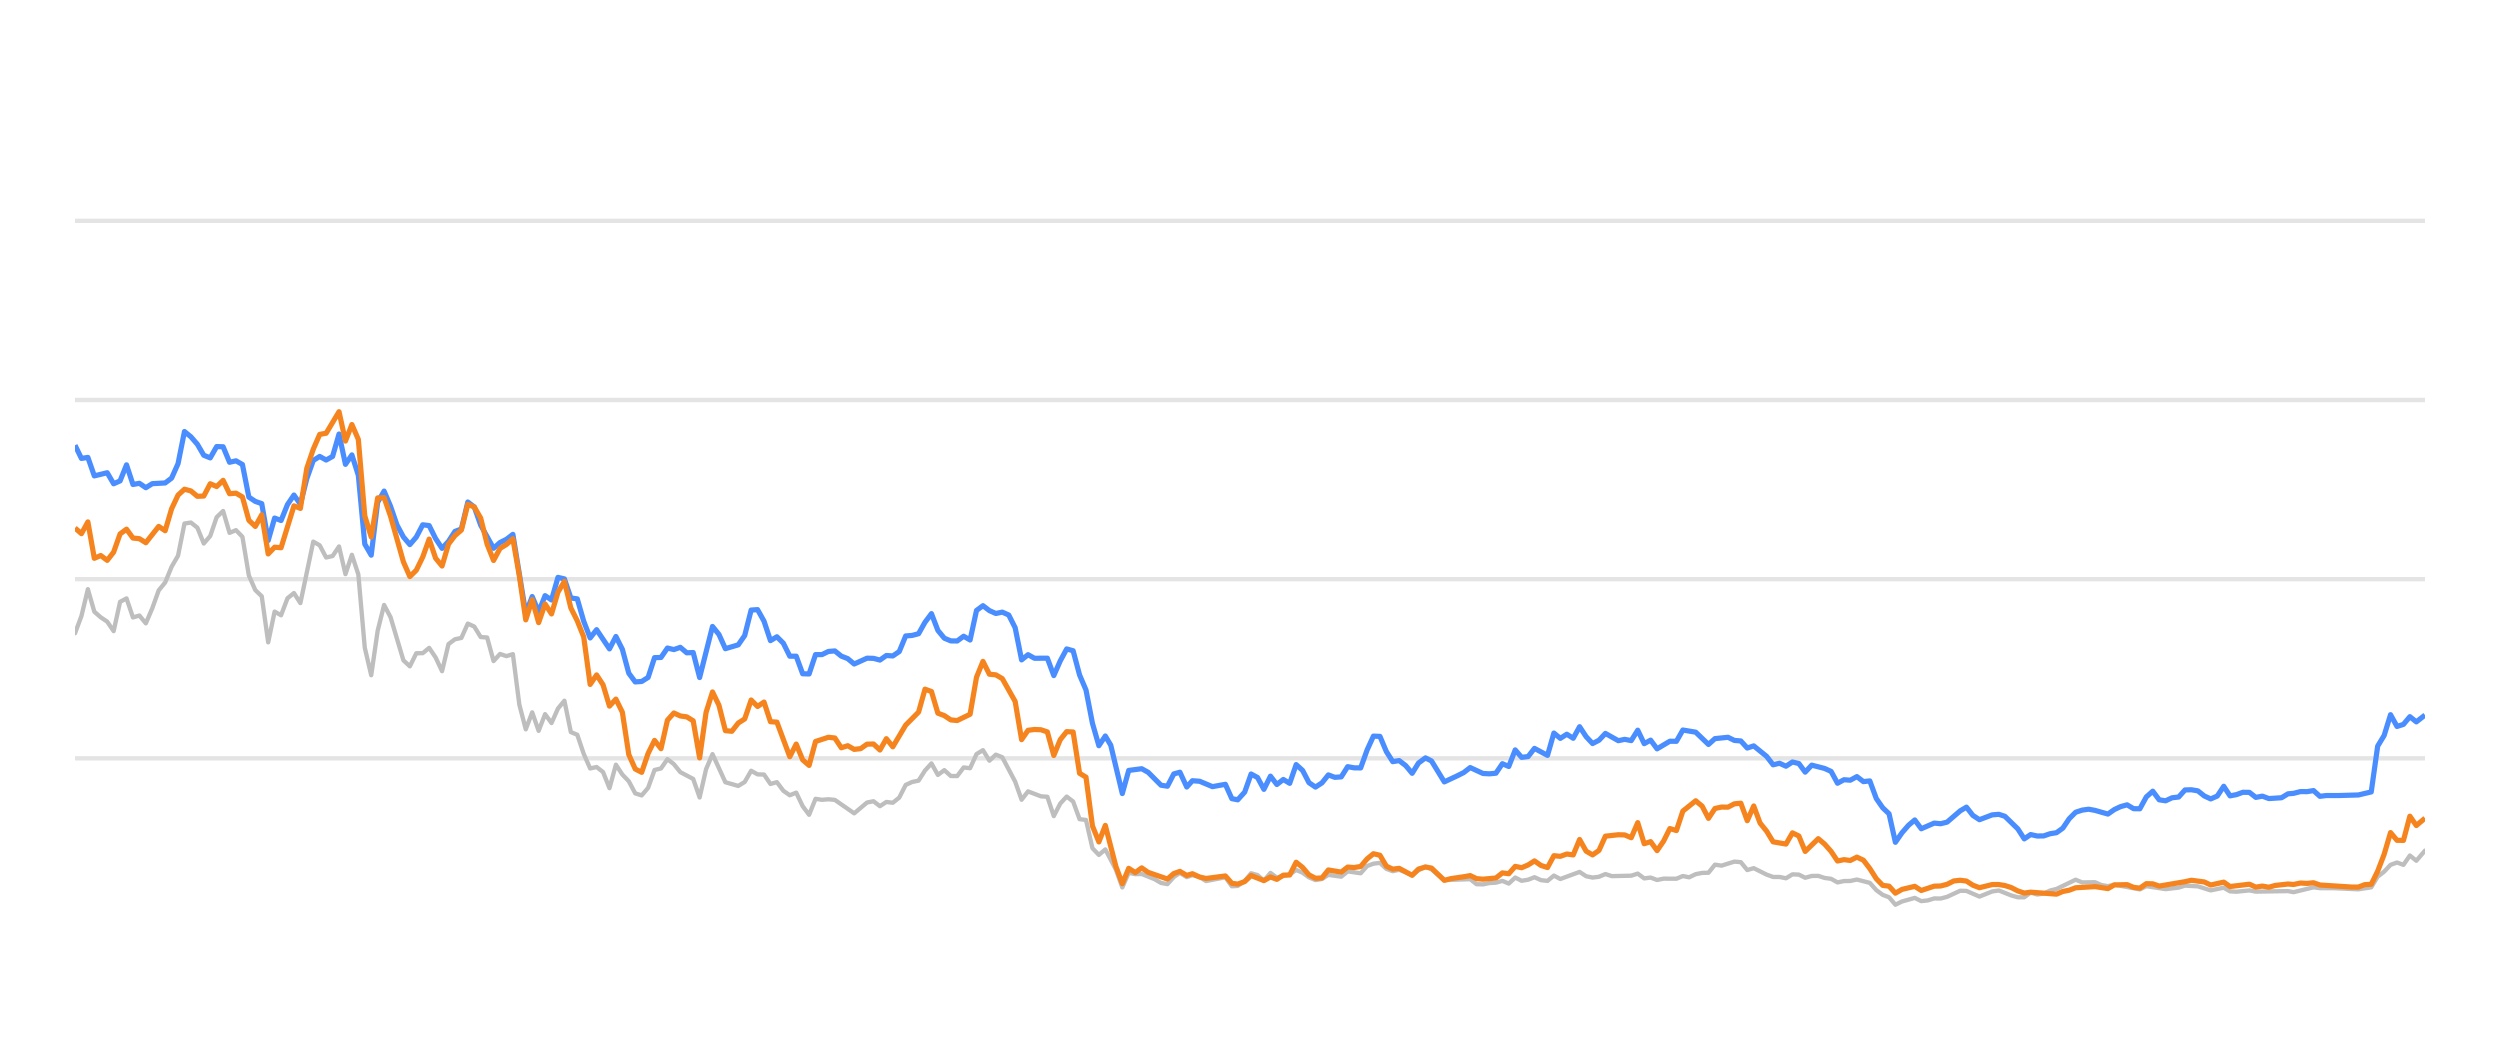
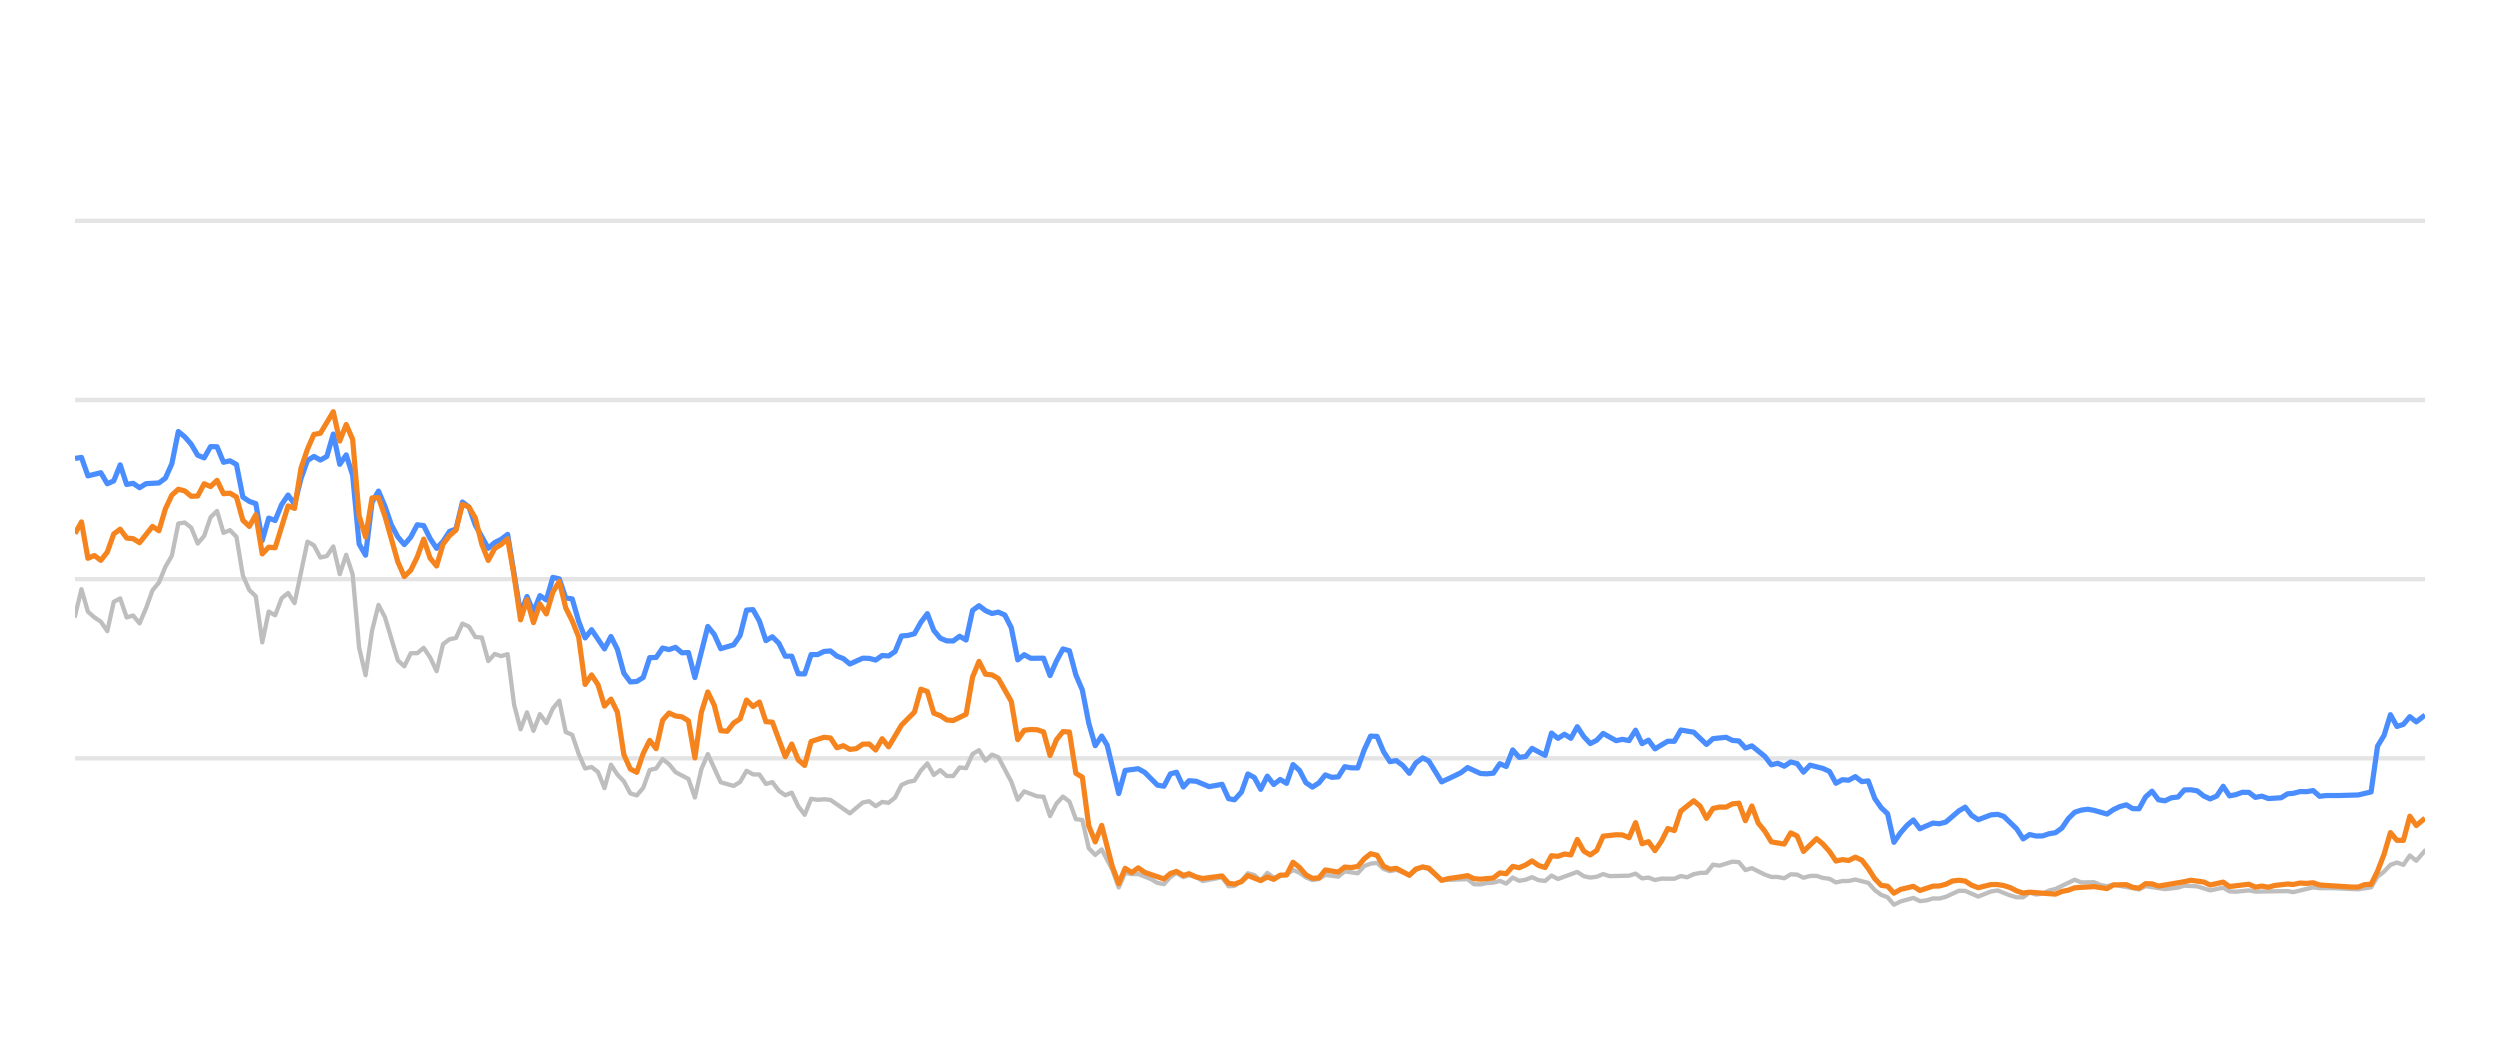
<svg xmlns="http://www.w3.org/2000/svg" width="288pt" height="120pt" viewBox="0 0 288 120" version="1.1">
  <defs>
    <style type="text/css">*{stroke-linejoin: round; stroke-linecap: butt}</style>
  </defs>
  <g id="figure_1">
    <g id="patch_1">
      <path d="M 0 120  L 288 120  L 288 0  L 0 0  L 0 120  z " style="fill: none; opacity: 0" />
    </g>
    <g id="axes_1">
      <g id="patch_2">
        <path d="M 8.64 108  L 279.36 108  L 279.36 4.8  L 8.64 4.8  L 8.64 108  z " style="fill: none" />
      </g>
      <g id="matplotlib.axis_1" />
      <g id="matplotlib.axis_2" />
      <g id="line2d_1">
-         <path d="M 8.64 87.36  L 279.36 87.36  " clip-path="url(#p20a782f591)" style="fill: none; stroke: #b2b2b2; stroke-opacity: 0.35; stroke-width: 0.5; stroke-linecap: square" />
+         <path d="M 8.64 87.36  L 279.36 87.36  " clip-path="url(#p1dbd1fda51)" style="fill: none; stroke: #b2b2b2; stroke-opacity: 0.35; stroke-width: 0.5; stroke-linecap: square" />
      </g>
      <g id="line2d_2">
-         <path d="M 8.64 66.72  L 279.36 66.72  " clip-path="url(#p20a782f591)" style="fill: none; stroke: #b2b2b2; stroke-opacity: 0.35; stroke-width: 0.5; stroke-linecap: square" />
+         <path d="M 8.64 66.72  L 279.36 66.72  " clip-path="url(#p1dbd1fda51)" style="fill: none; stroke: #b2b2b2; stroke-opacity: 0.35; stroke-width: 0.5; stroke-linecap: square" />
      </g>
      <g id="line2d_3">
-         <path d="M 8.64 46.08  L 279.36 46.08  " clip-path="url(#p20a782f591)" style="fill: none; stroke: #b2b2b2; stroke-opacity: 0.35; stroke-width: 0.5; stroke-linecap: square" />
+         <path d="M 8.64 46.08  L 279.36 46.08  " clip-path="url(#p1dbd1fda51)" style="fill: none; stroke: #b2b2b2; stroke-opacity: 0.35; stroke-width: 0.5; stroke-linecap: square" />
      </g>
      <g id="line2d_4">
-         <path d="M 8.64 25.44  L 279.36 25.44  " clip-path="url(#p20a782f591)" style="fill: none; stroke: #b2b2b2; stroke-opacity: 0.35; stroke-width: 0.5; stroke-linecap: square" />
+         <path d="M 8.64 25.44  L 279.36 25.44  " clip-path="url(#p1dbd1fda51)" style="fill: none; stroke: #b2b2b2; stroke-opacity: 0.35; stroke-width: 0.5; stroke-linecap: square" />
      </g>
      <g id="line2d_5">
-         <path d="M 8.64 72.953  L 9.382 70.962  L 10.124 67.876  L 10.865 70.466  L 11.607 71.116  L 12.349 71.612  L 13.091 72.706  L 13.833 69.331  L 14.575 68.939  L 15.316 71.127  L 16.058 70.91  L 16.8 71.808  L 17.542 70.074  L 18.284 68.01  L 19.026 67.102  L 19.767 65.296  L 20.509 64.016  L 21.251 60.311  L 21.993 60.198  L 22.735 60.786  L 23.476 62.613  L 24.218 61.746  L 24.96 59.579  L 25.702 58.866  L 26.444 61.385  L 27.186 61.075  L 27.927 61.839  L 28.669 66.297  L 29.411 67.979  L 30.153 68.691  L 30.895 73.996  L 31.637 70.456  L 32.378 70.879  L 33.12 68.918  L 33.862 68.32  L 34.604 69.475  L 36.088 62.396  L 36.829 62.819  L 37.571 64.223  L 38.313 64.057  L 39.055 62.953  L 39.797 66.142  L 40.538 63.913  L 41.28 66.173  L 42.022 74.615  L 42.764 77.783  L 43.506 72.664  L 44.248 69.692  L 44.989 71.096  L 46.473 76.07  L 47.215 76.761  L 47.957 75.255  L 48.699 75.244  L 49.44 74.635  L 50.182 75.74  L 50.924 77.319  L 51.666 74.202  L 52.408 73.645  L 53.149 73.49  L 53.891 71.839  L 54.633 72.179  L 55.375 73.387  L 56.117 73.438  L 56.859 76.152  L 57.6 75.337  L 58.342 75.585  L 59.084 75.358  L 59.826 81.168  L 60.568 84.016  L 61.31 82.066  L 62.051 84.192  L 62.793 82.272  L 63.535 83.294  L 64.277 81.622  L 65.019 80.724  L 65.76 84.336  L 66.502 84.646  L 67.244 86.844  L 67.986 88.526  L 68.728 88.361  L 69.47 88.939  L 70.211 90.797  L 70.953 88.093  L 71.695 89.228  L 72.437 90.002  L 73.179 91.395  L 73.921 91.632  L 74.662 90.755  L 75.404 88.702  L 76.146 88.526  L 76.888 87.453  L 77.63 88.031  L 78.371 88.949  L 79.855 89.734  L 80.597 91.87  L 81.339 88.609  L 82.081 86.875  L 83.564 90.115  L 85.048 90.539  L 85.79 90.084  L 86.532 88.794  L 87.273 89.207  L 88.015 89.228  L 88.757 90.312  L 89.499 90.105  L 90.241 91.096  L 90.983 91.612  L 91.724 91.313  L 92.466 92.871  L 93.208 93.862  L 93.95 92.025  L 94.692 92.138  L 95.433 92.076  L 96.175 92.148  L 98.401 93.696  L 99.884 92.448  L 100.626 92.303  L 101.368 92.871  L 102.11 92.386  L 102.852 92.479  L 103.594 91.88  L 104.335 90.425  L 105.077 90.084  L 105.819 89.93  L 106.561 88.764  L 107.303 87.948  L 108.044 89.269  L 108.786 88.722  L 109.528 89.393  L 110.27 89.403  L 111.012 88.413  L 111.754 88.495  L 112.495 86.865  L 113.237 86.421  L 113.979 87.628  L 114.721 86.937  L 115.463 87.236  L 116.946 90.043  L 117.688 92.128  L 118.43 91.168  L 119.914 91.736  L 120.655 91.787  L 121.397 94.016  L 122.139 92.572  L 122.881 91.767  L 123.623 92.334  L 124.365 94.367  L 125.106 94.46  L 125.848 97.711  L 126.59 98.485  L 127.332 97.855  L 128.548 100.167  L 129.289 102.231  L 130.028 100.549  L 130.787 100.704  L 131.522 100.683  L 133.009 101.282  L 133.748 101.715  L 134.489 101.849  L 135.222 101.034  L 135.925 100.549  L 136.714 101.044  L 137.363 100.817  L 138.197 101.034  L 138.938 101.498  L 141.163 101.065  L 141.907 102.097  L 142.586 102.056  L 143.388 101.498  L 144.126 100.601  L 144.867 100.807  L 145.6 101.457  L 146.359 100.559  L 147.093 101.106  L 148.574 100.745  L 149.317 100.219  L 150.059 100.539  L 150.795 101.075  L 151.544 101.385  L 152.288 101.261  L 153.025 100.786  L 154.511 100.993  L 155.252 100.384  L 156.749 100.601  L 157.493 99.765  L 158.221 99.496  L 158.969 99.403  L 159.711 100.095  L 160.446 100.363  L 161.183 100.198  L 162.679 100.797  L 163.414 100.26  L 164.212 99.837  L 164.907 100.136  L 166.385 101.385  L 169.366 101.282  L 170.098 101.86  L 170.841 101.88  L 171.576 101.725  L 172.329 101.684  L 173.073 101.478  L 173.81 101.787  L 174.553 101.096  L 175.292 101.467  L 176.041 101.344  L 176.771 101.055  L 177.526 101.395  L 178.272 101.478  L 179.009 100.869  L 179.75 101.261  L 181.969 100.446  L 182.721 100.941  L 183.465 101.096  L 184.203 101.003  L 184.943 100.693  L 185.687 100.931  L 187.918 100.879  L 188.667 100.642  L 189.411 101.189  L 190.151 101.096  L 190.894 101.375  L 191.644 101.22  L 193.123 101.23  L 193.865 100.92  L 194.59 101.065  L 195.345 100.704  L 196.087 100.559  L 196.817 100.539  L 197.561 99.61  L 198.318 99.723  L 199.797 99.259  L 200.543 99.321  L 201.284 100.229  L 202.029 100.012  L 203.514 100.755  L 204.263 101.024  L 205 101.024  L 205.744 101.178  L 206.49 100.724  L 207.227 100.755  L 207.958 101.117  L 208.712 100.91  L 209.463 100.9  L 210.194 101.137  L 210.943 101.24  L 211.683 101.653  L 212.425 101.498  L 213.156 101.488  L 213.913 101.323  L 215.401 101.705  L 216.151 102.541  L 216.89 103.088  L 217.62 103.366  L 218.35 104.223  L 219.108 103.851  L 220.581 103.439  L 221.33 103.81  L 222.076 103.728  L 222.821 103.5  L 223.558 103.511  L 224.305 103.315  L 225.817 102.613  L 226.535 102.634  L 228.033 103.284  L 229.502 102.696  L 230.266 102.582  L 231.708 103.16  L 232.45 103.366  L 233.195 103.366  L 233.928 102.819  L 234.684 103.046  L 235.431 102.943  L 236.159 102.592  L 236.911 102.407  L 239.112 101.344  L 239.865 101.653  L 241.345 101.633  L 242.066 101.952  L 242.831 102.087  L 243.571 101.911  L 246.512 102.458  L 247.254 102.087  L 249.478 102.427  L 250.983 102.252  L 251.711 102.025  L 253.194 102.107  L 254.675 102.572  L 256.175 102.262  L 256.899 102.685  L 257.643 102.726  L 259.132 102.572  L 259.874 102.716  L 263.577 102.654  L 264.214 102.778  L 266.516 102.221  L 267.254 102.314  L 268.749 102.314  L 271.683 102.448  L 273.166 102.221  L 273.907 100.993  L 274.652 100.415  L 275.39 99.63  L 276.136 99.362  L 276.877 99.63  L 277.617 98.557  L 278.362 99.156  L 279.36 97.99  L 279.36 97.99  " clip-path="url(#p20a782f591)" style="fill: none; stroke: #bebebe; stroke-width: 0.5; stroke-linecap: round" />
+         <path d="M 8.64 70.962  L 9.384 67.876  L 10.128 70.466  L 10.872 71.116  L 11.615 71.612  L 12.359 72.706  L 13.103 69.331  L 13.847 68.939  L 14.591 71.127  L 15.335 70.91  L 16.079 71.808  L 16.822 70.074  L 17.566 68.01  L 18.31 67.102  L 19.054 65.296  L 19.798 64.016  L 20.542 60.311  L 21.286 60.198  L 22.03 60.786  L 22.773 62.613  L 23.517 61.746  L 24.261 59.579  L 25.005 58.866  L 25.749 61.385  L 26.493 61.075  L 27.237 61.839  L 27.98 66.297  L 28.724 67.979  L 29.468 68.691  L 30.212 73.996  L 30.956 70.456  L 31.7 70.879  L 32.444 68.918  L 33.187 68.32  L 33.931 69.475  L 35.419 62.396  L 36.163 62.819  L 36.907 64.223  L 37.651 64.057  L 38.395 62.953  L 39.138 66.142  L 39.882 63.913  L 40.626 66.173  L 41.37 74.615  L 42.114 77.783  L 42.858 72.664  L 43.602 69.692  L 44.345 71.096  L 45.833 76.07  L 46.577 76.761  L 47.321 75.255  L 48.065 75.244  L 48.809 74.635  L 49.552 75.74  L 50.296 77.319  L 51.04 74.202  L 51.784 73.645  L 52.528 73.49  L 53.272 71.839  L 54.016 72.179  L 54.759 73.387  L 55.503 73.438  L 56.247 76.152  L 56.991 75.337  L 57.735 75.585  L 58.479 75.358  L 59.223 81.168  L 59.967 84.016  L 60.71 82.066  L 61.454 84.192  L 62.198 82.272  L 62.942 83.294  L 63.686 81.622  L 64.43 80.724  L 65.174 84.336  L 65.917 84.646  L 66.661 86.844  L 67.405 88.526  L 68.149 88.361  L 68.893 88.939  L 69.637 90.797  L 70.381 88.093  L 71.124 89.228  L 71.868 90.002  L 72.612 91.395  L 73.356 91.632  L 74.1 90.755  L 74.844 88.702  L 75.588 88.526  L 76.332 87.453  L 77.075 88.031  L 77.819 88.949  L 79.307 89.734  L 80.051 91.87  L 80.795 88.609  L 81.539 86.875  L 83.026 90.115  L 84.514 90.539  L 85.258 90.084  L 86.002 88.794  L 86.746 89.207  L 87.489 89.228  L 88.233 90.312  L 88.977 90.105  L 89.721 91.096  L 90.465 91.612  L 91.209 91.313  L 91.953 92.871  L 92.696 93.862  L 93.44 92.025  L 94.184 92.138  L 94.928 92.076  L 95.672 92.148  L 97.904 93.696  L 99.391 92.448  L 100.135 92.303  L 100.879 92.871  L 101.623 92.386  L 102.367 92.479  L 103.111 91.88  L 103.854 90.425  L 104.598 90.084  L 105.342 89.93  L 106.086 88.764  L 106.83 87.948  L 107.574 89.269  L 108.318 88.722  L 109.061 89.393  L 109.805 89.403  L 110.549 88.413  L 111.293 88.495  L 112.037 86.865  L 112.781 86.421  L 113.525 87.628  L 114.269 86.937  L 115.012 87.236  L 116.5 90.043  L 117.244 92.128  L 117.988 91.168  L 119.476 91.736  L 120.219 91.787  L 120.963 94.016  L 121.707 92.572  L 122.451 91.767  L 123.195 92.334  L 123.939 94.367  L 124.683 94.46  L 125.426 97.711  L 126.17 98.485  L 126.914 97.855  L 128.133 100.167  L 128.877 102.231  L 129.617 100.549  L 130.378 100.704  L 131.116 100.683  L 132.606 101.282  L 133.348 101.715  L 134.091 101.849  L 134.826 101.034  L 135.531 100.549  L 136.322 101.044  L 136.973 100.817  L 137.809 101.034  L 138.552 101.498  L 140.783 101.065  L 141.529 102.097  L 142.21 102.056  L 143.014 101.498  L 143.755 100.601  L 144.497 100.807  L 145.232 101.457  L 145.993 100.559  L 146.729 101.106  L 148.215 100.745  L 148.96 100.219  L 149.704 100.539  L 150.442 101.075  L 151.193 101.385  L 151.939 101.261  L 152.678 100.786  L 154.168 100.993  L 154.911 100.384  L 156.412 100.601  L 157.158 99.765  L 157.889 99.496  L 158.638 99.403  L 159.382 100.095  L 160.119 100.363  L 160.858 100.198  L 162.359 100.797  L 163.096 100.26  L 163.895 99.837  L 164.593 100.136  L 166.074 101.385  L 169.064 101.282  L 169.798 101.86  L 170.542 101.88  L 171.28 101.725  L 172.035 101.684  L 172.781 101.478  L 173.52 101.787  L 174.265 101.096  L 175.006 101.467  L 175.757 101.344  L 176.489 101.055  L 177.246 101.395  L 177.994 101.478  L 178.733 100.869  L 179.477 101.261  L 181.702 100.446  L 182.455 100.941  L 183.201 101.096  L 183.942 101.003  L 184.683 100.693  L 185.43 100.931  L 187.666 100.879  L 188.418 100.642  L 189.164 101.189  L 189.905 101.096  L 190.651 101.375  L 191.403 101.22  L 192.886 101.23  L 193.63 100.92  L 194.357 101.065  L 195.114 100.704  L 195.859 100.559  L 196.59 100.539  L 197.337 99.61  L 198.095 99.723  L 199.579 99.259  L 200.326 99.321  L 201.069 100.229  L 201.817 100.012  L 203.306 100.755  L 204.057 101.024  L 204.796 101.024  L 205.542 101.178  L 206.29 100.724  L 207.028 100.755  L 207.762 101.117  L 208.518 100.91  L 209.271 100.9  L 210.004 101.137  L 210.755 101.24  L 211.497 101.653  L 212.241 101.498  L 212.974 101.488  L 213.734 101.323  L 215.225 101.705  L 215.977 102.541  L 216.718 103.088  L 217.45 103.366  L 218.183 104.223  L 218.942 103.851  L 220.419 103.439  L 221.171 103.81  L 221.919 103.728  L 222.666 103.5  L 223.404 103.511  L 224.153 103.315  L 225.67 102.613  L 226.39 102.634  L 227.892 103.284  L 229.365 102.696  L 230.131 102.582  L 231.577 103.16  L 232.321 103.366  L 233.068 103.366  L 233.803 102.819  L 234.561 103.046  L 235.31 102.943  L 236.04 102.592  L 236.795 102.407  L 239.002 101.344  L 239.757 101.653  L 241.24 101.633  L 241.964 101.952  L 242.73 102.087  L 243.473 101.911  L 246.422 102.458  L 247.166 102.087  L 249.396 102.427  L 250.905 102.252  L 251.635 102.025  L 253.122 102.107  L 254.607 102.572  L 256.112 102.262  L 256.838 102.685  L 257.583 102.726  L 259.076 102.572  L 259.82 102.716  L 263.534 102.654  L 264.172 102.778  L 266.48 102.221  L 267.221 102.314  L 268.72 102.314  L 271.662 102.448  L 273.149 102.221  L 273.892 100.993  L 274.639 100.415  L 275.379 99.63  L 276.127 99.362  L 276.87 99.63  L 277.612 98.557  L 278.359 99.156  L 279.36 97.99  L 279.36 97.99  " clip-path="url(#p1dbd1fda51)" style="fill: none; stroke: #bebebe; stroke-width: 0.5; stroke-linecap: round" />
      </g>
      <g id="line2d_6">
-         <path d="M 8.64 51.292  L 9.382 52.809  L 10.124 52.695  L 10.865 54.821  L 12.349 54.46  L 13.091 55.729  L 13.833 55.399  L 14.575 53.552  L 15.316 55.812  L 16.058 55.678  L 16.8 56.183  L 17.542 55.719  L 19.026 55.636  L 19.767 55.079  L 20.509 53.418  L 21.251 49.713  L 21.993 50.322  L 22.735 51.178  L 23.476 52.447  L 24.218 52.747  L 24.96 51.446  L 25.702 51.467  L 26.444 53.252  L 27.186 53.087  L 27.927 53.51  L 28.669 57.267  L 29.411 57.762  L 30.153 58.02  L 30.895 62.262  L 31.637 59.682  L 32.378 59.96  L 33.12 58.123  L 33.862 57.03  L 34.604 58.092  L 35.346 55.131  L 36.088 53.046  L 36.829 52.582  L 37.571 52.994  L 38.313 52.582  L 39.055 50.002  L 39.797 53.49  L 40.538 52.406  L 41.28 54.759  L 42.022 62.675  L 42.764 63.954  L 43.506 57.865  L 44.248 56.575  L 44.989 58.32  L 45.731 60.476  L 46.473 61.859  L 47.215 62.736  L 47.957 61.87  L 48.699 60.456  L 49.44 60.549  L 50.182 62.045  L 50.924 63.17  L 51.666 62.365  L 52.408 61.219  L 53.149 60.941  L 53.891 57.834  L 54.633 58.402  L 55.375 60.497  L 56.859 63.16  L 57.6 62.499  L 58.342 62.128  L 59.084 61.56  L 60.568 70.662  L 61.31 68.722  L 62.051 70.487  L 62.793 68.619  L 63.535 69.114  L 64.277 66.514  L 65.019 66.689  L 65.76 68.887  L 66.502 68.99  L 67.244 71.57  L 67.986 73.49  L 68.728 72.54  L 70.211 74.749  L 70.953 73.325  L 71.695 74.801  L 72.437 77.556  L 73.179 78.557  L 73.921 78.505  L 74.662 78.041  L 75.404 75.76  L 76.146 75.74  L 76.888 74.656  L 77.63 74.832  L 78.371 74.574  L 79.113 75.203  L 79.855 75.172  L 80.597 78.051  L 82.081 72.169  L 82.822 73.087  L 83.564 74.728  L 85.048 74.285  L 85.79 73.211  L 86.532 70.28  L 87.273 70.229  L 88.015 71.56  L 88.757 73.8  L 89.499 73.356  L 90.241 74.099  L 90.983 75.595  L 91.724 75.595  L 92.466 77.618  L 93.208 77.639  L 93.95 75.409  L 94.692 75.409  L 95.433 75.048  L 96.175 74.986  L 96.917 75.585  L 97.659 75.874  L 98.401 76.493  L 99.884 75.822  L 100.626 75.843  L 101.368 76.039  L 102.11 75.513  L 102.852 75.564  L 103.594 75.059  L 104.335 73.263  L 105.077 73.201  L 105.819 73.005  L 106.561 71.684  L 107.303 70.693  L 108.044 72.623  L 108.786 73.521  L 109.528 73.83  L 110.27 73.841  L 111.012 73.294  L 111.754 73.727  L 112.495 70.322  L 113.237 69.775  L 113.979 70.342  L 114.721 70.673  L 115.463 70.518  L 116.205 70.848  L 116.946 72.313  L 117.688 76.018  L 118.43 75.42  L 119.172 75.833  L 120.655 75.822  L 121.397 77.824  L 122.139 76.142  L 122.881 74.759  L 123.623 74.966  L 124.365 77.752  L 125.106 79.486  L 125.848 83.315  L 126.59 85.905  L 127.332 84.79  L 127.958 85.843  L 129.289 91.416  L 130.028 88.753  L 131.522 88.557  L 132.268 88.97  L 133.748 90.456  L 134.489 90.57  L 135.222 89.156  L 135.925 88.96  L 136.714 90.662  L 137.363 89.94  L 138.197 90.002  L 139.675 90.621  L 141.163 90.353  L 141.907 92.004  L 142.586 92.138  L 143.388 91.251  L 144.126 89.166  L 144.867 89.568  L 145.6 90.931  L 146.359 89.414  L 147.093 90.373  L 147.836 89.796  L 148.574 90.239  L 149.317 88.082  L 150.059 88.753  L 150.795 90.167  L 151.544 90.673  L 152.288 90.188  L 153.025 89.269  L 153.767 89.548  L 154.511 89.496  L 155.252 88.32  L 155.993 88.454  L 156.749 88.464  L 157.493 86.39  L 158.221 84.801  L 158.969 84.832  L 159.711 86.586  L 160.446 87.742  L 161.183 87.618  L 161.936 88.196  L 162.679 89.083  L 163.414 87.897  L 164.212 87.308  L 164.907 87.659  L 166.385 90.074  L 167.88 89.372  L 168.618 89.001  L 169.366 88.423  L 170.841 89.104  L 171.576 89.145  L 172.329 89.073  L 173.073 87.979  L 173.81 88.299  L 174.553 86.39  L 175.292 87.246  L 176.041 87.154  L 176.771 86.214  L 178.272 87.019  L 179.009 84.45  L 179.75 85.059  L 180.495 84.584  L 181.236 85.048  L 181.969 83.717  L 182.721 84.863  L 183.465 85.657  L 184.203 85.275  L 184.943 84.491  L 186.431 85.327  L 187.164 85.172  L 187.918 85.317  L 188.667 84.12  L 189.411 85.668  L 190.151 85.265  L 190.894 86.266  L 192.366 85.389  L 193.123 85.399  L 193.865 84.099  L 195.345 84.347  L 196.817 85.76  L 197.561 85.09  L 199.066 84.935  L 199.797 85.296  L 200.543 85.358  L 201.284 86.173  L 202.029 85.926  L 203.514 87.133  L 204.263 88.103  L 205 87.928  L 205.744 88.268  L 206.49 87.783  L 207.227 87.959  L 207.958 88.949  L 208.712 88.144  L 210.194 88.526  L 210.943 88.867  L 211.683 90.229  L 212.425 89.826  L 213.156 89.878  L 213.913 89.465  L 214.666 90.043  L 215.401 89.961  L 216.151 91.994  L 216.89 93.057  L 217.62 93.748  L 218.35 97.03  L 219.108 95.936  L 219.853 95.079  L 220.581 94.46  L 221.33 95.472  L 222.821 94.821  L 223.558 94.894  L 224.305 94.708  L 225.817 93.408  L 226.535 92.984  L 227.274 93.934  L 228.033 94.429  L 229.502 93.872  L 230.266 93.81  L 230.963 94.037  L 232.45 95.482  L 233.195 96.638  L 233.928 96.142  L 234.684 96.307  L 235.431 96.297  L 236.159 96.049  L 236.911 95.926  L 237.64 95.399  L 238.374 94.316  L 239.112 93.573  L 239.865 93.325  L 240.614 93.222  L 241.345 93.356  L 242.831 93.779  L 243.571 93.263  L 244.291 92.922  L 245.044 92.716  L 245.787 93.16  L 246.512 93.17  L 247.254 91.808  L 247.998 91.147  L 248.74 92.138  L 249.478 92.252  L 250.231 91.901  L 250.983 91.818  L 251.711 91.003  L 252.453 90.982  L 253.194 91.106  L 253.935 91.694  L 254.675 92.035  L 255.429 91.705  L 256.175 90.58  L 256.899 91.684  L 257.643 91.54  L 258.38 91.271  L 259.132 91.282  L 259.874 91.86  L 260.622 91.715  L 261.367 91.994  L 262.833 91.901  L 263.577 91.447  L 264.214 91.395  L 265.02 91.189  L 265.77 91.199  L 266.516 91.075  L 267.254 91.736  L 268.005 91.643  L 269.49 91.643  L 271.683 91.581  L 273.166 91.23  L 273.907 85.956  L 274.652 84.728  L 275.39 82.334  L 276.136 83.686  L 276.877 83.449  L 277.617 82.561  L 278.362 83.16  L 279.36 82.375  L 279.36 82.375  " clip-path="url(#p20a782f591)" style="fill: none; stroke: #4a8dff; stroke-width: 0.6" />
+         <path d="M 8.64 52.809  L 9.384 52.695  L 10.128 54.821  L 11.615 54.46  L 12.359 55.729  L 13.103 55.399  L 13.847 53.552  L 14.591 55.812  L 15.335 55.678  L 16.079 56.183  L 16.822 55.719  L 18.31 55.636  L 19.054 55.079  L 19.798 53.418  L 20.542 49.713  L 21.286 50.322  L 22.03 51.178  L 22.773 52.447  L 23.517 52.747  L 24.261 51.446  L 25.005 51.467  L 25.749 53.252  L 26.493 53.087  L 27.237 53.51  L 27.98 57.267  L 28.724 57.762  L 29.468 58.02  L 30.212 62.262  L 30.956 59.682  L 31.7 59.96  L 32.444 58.123  L 33.187 57.03  L 33.931 58.092  L 34.675 55.131  L 35.419 53.046  L 36.163 52.582  L 36.907 52.994  L 37.651 52.582  L 38.395 50.002  L 39.138 53.49  L 39.882 52.406  L 40.626 54.759  L 41.37 62.675  L 42.114 63.954  L 42.858 57.865  L 43.602 56.575  L 44.345 58.32  L 45.089 60.476  L 45.833 61.859  L 46.577 62.736  L 47.321 61.87  L 48.065 60.456  L 48.809 60.549  L 49.552 62.045  L 50.296 63.17  L 51.04 62.365  L 51.784 61.219  L 52.528 60.941  L 53.272 57.834  L 54.016 58.402  L 54.759 60.497  L 56.247 63.16  L 56.991 62.499  L 57.735 62.128  L 58.479 61.56  L 59.967 70.662  L 60.71 68.722  L 61.454 70.487  L 62.198 68.619  L 62.942 69.114  L 63.686 66.514  L 64.43 66.689  L 65.174 68.887  L 65.917 68.99  L 66.661 71.57  L 67.405 73.49  L 68.149 72.54  L 69.637 74.749  L 70.381 73.325  L 71.124 74.801  L 71.868 77.556  L 72.612 78.557  L 73.356 78.505  L 74.1 78.041  L 74.844 75.76  L 75.588 75.74  L 76.332 74.656  L 77.075 74.832  L 77.819 74.574  L 78.563 75.203  L 79.307 75.172  L 80.051 78.051  L 81.539 72.169  L 82.282 73.087  L 83.026 74.728  L 84.514 74.285  L 85.258 73.211  L 86.002 70.28  L 86.746 70.229  L 87.489 71.56  L 88.233 73.8  L 88.977 73.356  L 89.721 74.099  L 90.465 75.595  L 91.209 75.595  L 91.953 77.618  L 92.696 77.639  L 93.44 75.409  L 94.184 75.409  L 94.928 75.048  L 95.672 74.986  L 96.416 75.585  L 97.16 75.874  L 97.904 76.493  L 99.391 75.822  L 100.135 75.843  L 100.879 76.039  L 101.623 75.513  L 102.367 75.564  L 103.111 75.059  L 103.854 73.263  L 104.598 73.201  L 105.342 73.005  L 106.086 71.684  L 106.83 70.693  L 107.574 72.623  L 108.318 73.521  L 109.061 73.83  L 109.805 73.841  L 110.549 73.294  L 111.293 73.727  L 112.037 70.322  L 112.781 69.775  L 113.525 70.342  L 114.269 70.673  L 115.012 70.518  L 115.756 70.848  L 116.5 72.313  L 117.244 76.018  L 117.988 75.42  L 118.732 75.833  L 120.219 75.822  L 120.963 77.824  L 121.707 76.142  L 122.451 74.759  L 123.195 74.966  L 123.939 77.752  L 124.683 79.486  L 125.426 83.315  L 126.17 85.905  L 126.914 84.79  L 127.542 85.843  L 128.877 91.416  L 129.617 88.753  L 131.116 88.557  L 131.864 88.97  L 133.348 90.456  L 134.091 90.57  L 134.826 89.156  L 135.531 88.96  L 136.322 90.662  L 136.973 89.94  L 137.809 90.002  L 139.291 90.621  L 140.783 90.353  L 141.529 92.004  L 142.21 92.138  L 143.014 91.251  L 143.755 89.166  L 144.497 89.568  L 145.232 90.931  L 145.993 89.414  L 146.729 90.373  L 147.475 89.796  L 148.215 90.239  L 148.96 88.082  L 149.704 88.753  L 150.442 90.167  L 151.193 90.673  L 151.939 90.188  L 152.678 89.269  L 153.422 89.548  L 154.168 89.496  L 154.911 88.32  L 155.654 88.454  L 156.412 88.464  L 157.158 86.39  L 157.889 84.801  L 158.638 84.832  L 159.382 86.586  L 160.119 87.742  L 160.858 87.618  L 161.613 88.196  L 162.359 89.083  L 163.096 87.897  L 163.895 87.308  L 164.593 87.659  L 166.074 90.074  L 167.574 89.372  L 168.313 89.001  L 169.064 88.423  L 170.542 89.104  L 171.28 89.145  L 172.035 89.073  L 172.781 87.979  L 173.52 88.299  L 174.265 86.39  L 175.006 87.246  L 175.757 87.154  L 176.489 86.214  L 177.994 87.019  L 178.733 84.45  L 179.477 85.059  L 180.224 84.584  L 180.966 85.048  L 181.702 83.717  L 182.455 84.863  L 183.201 85.657  L 183.942 85.275  L 184.683 84.491  L 186.176 85.327  L 186.911 85.172  L 187.666 85.317  L 188.418 84.12  L 189.164 85.668  L 189.905 85.265  L 190.651 86.266  L 192.127 85.389  L 192.886 85.399  L 193.63 84.099  L 195.114 84.347  L 196.59 85.76  L 197.337 85.09  L 198.845 84.935  L 199.579 85.296  L 200.326 85.358  L 201.069 86.173  L 201.817 85.926  L 203.306 87.133  L 204.057 88.103  L 204.796 87.928  L 205.542 88.268  L 206.29 87.783  L 207.028 87.959  L 207.762 88.949  L 208.518 88.144  L 210.004 88.526  L 210.755 88.867  L 211.497 90.229  L 212.241 89.826  L 212.974 89.878  L 213.734 89.465  L 214.488 90.043  L 215.225 89.961  L 215.977 91.994  L 216.718 93.057  L 217.45 93.748  L 218.183 97.03  L 218.942 95.936  L 219.69 95.079  L 220.419 94.46  L 221.171 95.472  L 222.666 94.821  L 223.404 94.894  L 224.153 94.708  L 225.67 93.408  L 226.39 92.984  L 227.131 93.934  L 227.892 94.429  L 229.365 93.872  L 230.131 93.81  L 230.83 94.037  L 232.321 95.482  L 233.068 96.638  L 233.803 96.142  L 234.561 96.307  L 235.31 96.297  L 236.04 96.049  L 236.795 95.926  L 237.525 95.399  L 238.261 94.316  L 239.002 93.573  L 239.757 93.325  L 240.508 93.222  L 241.24 93.356  L 242.73 93.779  L 243.473 93.263  L 244.195 92.922  L 244.95 92.716  L 245.695 93.16  L 246.422 93.17  L 247.166 91.808  L 247.911 91.147  L 248.655 92.138  L 249.396 92.252  L 250.151 91.901  L 250.905 91.818  L 251.635 91.003  L 252.379 90.982  L 253.122 91.106  L 253.866 91.694  L 254.607 92.035  L 255.364 91.705  L 256.112 90.58  L 256.838 91.684  L 257.583 91.54  L 258.322 91.271  L 259.076 91.282  L 259.82 91.86  L 260.57 91.715  L 261.317 91.994  L 262.787 91.901  L 263.534 91.447  L 264.172 91.395  L 264.98 91.189  L 265.733 91.199  L 266.48 91.075  L 267.221 91.736  L 267.974 91.643  L 269.463 91.643  L 271.662 91.581  L 273.149 91.23  L 273.892 85.956  L 274.639 84.728  L 275.379 82.334  L 276.127 83.686  L 276.87 83.449  L 277.612 82.561  L 278.359 83.16  L 279.36 82.375  L 279.36 82.375  " clip-path="url(#p1dbd1fda51)" style="fill: none; stroke: #4a8dff; stroke-width: 0.6" />
      </g>
      <g id="line2d_7">
-         <path d="M 8.64 60.827  L 9.382 61.477  L 10.124 60.126  L 10.865 64.315  L 11.607 63.996  L 12.349 64.553  L 13.091 63.603  L 13.833 61.508  L 14.575 60.961  L 15.316 61.983  L 16.058 62.055  L 16.8 62.52  L 18.284 60.642  L 19.026 61.137  L 19.767 58.619  L 20.509 57.04  L 21.251 56.359  L 21.993 56.555  L 22.735 57.174  L 23.476 57.143  L 24.218 55.729  L 24.96 56.049  L 25.702 55.337  L 26.444 56.875  L 27.186 56.813  L 27.927 57.246  L 28.669 59.94  L 29.411 60.642  L 30.153 59.3  L 30.895 63.81  L 31.637 63.036  L 32.378 63.098  L 33.862 58.278  L 34.604 58.567  L 35.346 53.934  L 36.088 51.746  L 36.829 50.043  L 37.571 49.909  L 39.055 47.432  L 39.797 50.807  L 40.538 48.908  L 41.28 50.621  L 42.022 59.424  L 42.764 61.859  L 43.506 57.36  L 44.248 57.329  L 44.989 59.465  L 46.473 64.728  L 47.215 66.421  L 47.957 65.688  L 48.699 64.171  L 49.44 62.107  L 50.182 64.305  L 50.924 65.203  L 51.666 62.685  L 52.408 61.704  L 53.149 61.065  L 53.891 58.103  L 54.633 58.402  L 55.375 59.682  L 56.117 62.695  L 56.859 64.563  L 57.6 63.18  L 58.342 62.726  L 59.084 62.066  L 59.826 66.338  L 60.568 71.405  L 61.31 69.083  L 62.051 71.725  L 62.793 69.579  L 63.535 70.724  L 64.277 68.216  L 65.019 66.978  L 65.76 70.033  L 66.502 71.519  L 67.244 73.376  L 67.986 78.846  L 68.728 77.752  L 69.47 78.887  L 70.211 81.343  L 70.953 80.538  L 71.695 82.045  L 72.437 86.927  L 73.179 88.588  L 73.921 88.97  L 74.662 86.792  L 75.404 85.296  L 76.146 86.245  L 76.888 82.964  L 77.63 82.138  L 78.371 82.479  L 79.113 82.582  L 79.855 83.036  L 80.597 87.308  L 81.339 82.066  L 82.081 79.713  L 82.822 81.24  L 83.564 84.171  L 84.306 84.243  L 85.048 83.294  L 85.79 82.819  L 86.532 80.642  L 87.273 81.385  L 88.015 80.879  L 88.757 83.139  L 89.499 83.191  L 90.983 87.174  L 91.724 85.719  L 92.466 87.535  L 93.208 88.175  L 93.95 85.42  L 95.433 84.935  L 96.175 85.017  L 96.917 86.142  L 97.659 85.905  L 98.401 86.328  L 99.143 86.245  L 99.884 85.729  L 100.626 85.709  L 101.368 86.4  L 102.11 85.1  L 102.852 86.029  L 104.335 83.531  L 105.819 82.035  L 106.561 79.393  L 107.303 79.661  L 108.044 82.159  L 108.786 82.437  L 109.528 82.933  L 110.27 83.005  L 111.754 82.283  L 112.495 78.01  L 113.237 76.194  L 113.979 77.67  L 114.721 77.742  L 115.463 78.175  L 116.946 80.807  L 117.688 85.203  L 118.43 84.13  L 119.172 84.037  L 119.914 84.068  L 120.655 84.316  L 121.397 87.03  L 122.139 85.213  L 122.881 84.285  L 123.623 84.326  L 124.365 89.083  L 125.106 89.527  L 125.848 95.141  L 126.59 96.989  L 127.332 95.09  L 128.548 99.806  L 129.289 101.798  L 130.028 100.033  L 130.787 100.518  L 131.522 99.981  L 132.268 100.497  L 134.489 101.261  L 135.222 100.632  L 135.925 100.384  L 136.714 100.848  L 137.363 100.652  L 138.197 101.034  L 138.938 101.199  L 141.163 100.91  L 141.907 101.756  L 142.586 101.849  L 143.388 101.56  L 144.126 100.859  L 145.6 101.447  L 146.359 101.024  L 147.093 101.302  L 147.836 100.817  L 148.574 100.797  L 149.317 99.331  L 150.059 99.93  L 150.795 100.786  L 151.544 101.178  L 152.288 101.137  L 153.025 100.219  L 154.511 100.466  L 155.252 99.888  L 155.993 99.94  L 156.749 99.816  L 157.493 98.939  L 158.221 98.351  L 158.969 98.526  L 159.711 99.785  L 160.446 100.126  L 161.183 100.033  L 162.679 100.838  L 163.414 100.116  L 164.212 99.878  L 164.907 100.002  L 166.385 101.416  L 167.137 101.22  L 168.618 101.003  L 169.366 100.869  L 170.098 101.22  L 170.841 101.282  L 172.329 101.148  L 173.073 100.559  L 173.81 100.652  L 174.553 99.806  L 175.292 99.961  L 176.041 99.641  L 176.771 99.176  L 177.526 99.703  L 178.272 99.94  L 179.009 98.578  L 179.75 98.65  L 180.495 98.382  L 181.236 98.485  L 181.969 96.71  L 182.721 98.052  L 183.465 98.485  L 184.203 97.969  L 184.943 96.328  L 186.431 96.163  L 187.164 96.184  L 187.918 96.504  L 188.667 94.77  L 189.411 97.195  L 190.151 96.958  L 190.894 97.99  L 191.644 96.896  L 192.366 95.451  L 193.123 95.678  L 193.865 93.438  L 195.345 92.252  L 196.087 92.871  L 196.817 94.274  L 197.561 93.139  L 198.318 92.974  L 199.066 92.984  L 199.797 92.603  L 200.543 92.53  L 201.284 94.543  L 202.029 92.85  L 202.762 94.821  L 203.514 95.75  L 204.263 96.978  L 205.744 97.236  L 206.49 95.946  L 207.227 96.307  L 207.958 98.082  L 209.463 96.617  L 210.194 97.236  L 210.943 98.082  L 211.683 99.187  L 212.425 99.032  L 213.156 99.125  L 213.913 98.743  L 214.666 99.094  L 215.401 100.054  L 216.151 101.23  L 216.89 101.994  L 217.62 102.087  L 218.35 102.892  L 219.108 102.458  L 220.581 102.107  L 221.33 102.582  L 222.821 102.087  L 223.558 102.066  L 224.305 101.87  L 225.071 101.488  L 225.817 101.406  L 226.535 101.498  L 227.274 101.973  L 228.033 102.262  L 229.502 101.901  L 230.266 101.901  L 230.963 102.014  L 231.708 102.252  L 232.45 102.634  L 233.195 102.881  L 233.928 102.778  L 236.911 103.005  L 237.64 102.696  L 238.374 102.551  L 239.112 102.272  L 241.345 102.138  L 242.831 102.365  L 243.571 101.942  L 245.044 101.911  L 245.787 102.221  L 246.512 102.314  L 247.254 101.798  L 247.998 101.818  L 248.74 102.076  L 251.711 101.571  L 252.453 101.406  L 253.935 101.602  L 254.675 101.952  L 256.175 101.622  L 256.899 102.128  L 259.132 101.86  L 259.874 102.2  L 260.622 102.076  L 261.367 102.21  L 262.093 102.004  L 263.577 101.839  L 264.214 101.891  L 265.02 101.725  L 265.77 101.767  L 266.516 101.694  L 267.254 101.952  L 270.942 102.19  L 271.683 102.19  L 272.423 101.911  L 273.166 101.87  L 273.907 100.363  L 274.652 98.423  L 275.39 95.915  L 276.136 96.803  L 276.877 96.813  L 277.617 94.027  L 278.362 95.1  L 279.36 94.254  L 279.36 94.254  " clip-path="url(#p20a782f591)" style="fill: none; stroke: #f5841e; stroke-width: 0.6" />
+         <path d="M 8.64 61.477  L 9.384 60.126  L 10.128 64.315  L 10.872 63.996  L 11.615 64.553  L 12.359 63.603  L 13.103 61.508  L 13.847 60.961  L 14.591 61.983  L 15.335 62.055  L 16.079 62.52  L 17.566 60.642  L 18.31 61.137  L 19.054 58.619  L 19.798 57.04  L 20.542 56.359  L 21.286 56.555  L 22.03 57.174  L 22.773 57.143  L 23.517 55.729  L 24.261 56.049  L 25.005 55.337  L 25.749 56.875  L 26.493 56.813  L 27.237 57.246  L 27.98 59.94  L 28.724 60.642  L 29.468 59.3  L 30.212 63.81  L 30.956 63.036  L 31.7 63.098  L 33.187 58.278  L 33.931 58.567  L 34.675 53.934  L 35.419 51.746  L 36.163 50.043  L 36.907 49.909  L 38.395 47.432  L 39.138 50.807  L 39.882 48.908  L 40.626 50.621  L 41.37 59.424  L 42.114 61.859  L 42.858 57.36  L 43.602 57.329  L 44.345 59.465  L 45.833 64.728  L 46.577 66.421  L 47.321 65.688  L 48.065 64.171  L 48.809 62.107  L 49.552 64.305  L 50.296 65.203  L 51.04 62.685  L 51.784 61.704  L 52.528 61.065  L 53.272 58.103  L 54.016 58.402  L 54.759 59.682  L 55.503 62.695  L 56.247 64.563  L 56.991 63.18  L 57.735 62.726  L 58.479 62.066  L 59.223 66.338  L 59.967 71.405  L 60.71 69.083  L 61.454 71.725  L 62.198 69.579  L 62.942 70.724  L 63.686 68.216  L 64.43 66.978  L 65.174 70.033  L 65.917 71.519  L 66.661 73.376  L 67.405 78.846  L 68.149 77.752  L 68.893 78.887  L 69.637 81.343  L 70.381 80.538  L 71.124 82.045  L 71.868 86.927  L 72.612 88.588  L 73.356 88.97  L 74.1 86.792  L 74.844 85.296  L 75.588 86.245  L 76.332 82.964  L 77.075 82.138  L 77.819 82.479  L 78.563 82.582  L 79.307 83.036  L 80.051 87.308  L 80.795 82.066  L 81.539 79.713  L 82.282 81.24  L 83.026 84.171  L 83.77 84.243  L 84.514 83.294  L 85.258 82.819  L 86.002 80.642  L 86.746 81.385  L 87.489 80.879  L 88.233 83.139  L 88.977 83.191  L 90.465 87.174  L 91.209 85.719  L 91.953 87.535  L 92.696 88.175  L 93.44 85.42  L 94.928 84.935  L 95.672 85.017  L 96.416 86.142  L 97.16 85.905  L 97.904 86.328  L 98.647 86.245  L 99.391 85.729  L 100.135 85.709  L 100.879 86.4  L 101.623 85.1  L 102.367 86.029  L 103.854 83.531  L 105.342 82.035  L 106.086 79.393  L 106.83 79.661  L 107.574 82.159  L 108.318 82.437  L 109.061 82.933  L 109.805 83.005  L 111.293 82.283  L 112.037 78.01  L 112.781 76.194  L 113.525 77.67  L 114.269 77.742  L 115.012 78.175  L 116.5 80.807  L 117.244 85.203  L 117.988 84.13  L 118.732 84.037  L 119.476 84.068  L 120.219 84.316  L 120.963 87.03  L 121.707 85.213  L 122.451 84.285  L 123.195 84.326  L 123.939 89.083  L 124.683 89.527  L 125.426 95.141  L 126.17 96.989  L 126.914 95.09  L 128.133 99.806  L 128.877 101.798  L 129.617 100.033  L 130.378 100.518  L 131.116 99.981  L 131.864 100.497  L 134.091 101.261  L 134.826 100.632  L 135.531 100.384  L 136.322 100.848  L 136.973 100.652  L 137.809 101.034  L 138.552 101.199  L 140.783 100.91  L 141.529 101.756  L 142.21 101.849  L 143.014 101.56  L 143.755 100.859  L 145.232 101.447  L 145.993 101.024  L 146.729 101.302  L 147.475 100.817  L 148.215 100.797  L 148.96 99.331  L 149.704 99.93  L 150.442 100.786  L 151.193 101.178  L 151.939 101.137  L 152.678 100.219  L 154.168 100.466  L 154.911 99.888  L 155.654 99.94  L 156.412 99.816  L 157.158 98.939  L 157.889 98.351  L 158.638 98.526  L 159.382 99.785  L 160.119 100.126  L 160.858 100.033  L 162.359 100.838  L 163.096 100.116  L 163.895 99.878  L 164.593 100.002  L 166.074 101.416  L 166.828 101.22  L 168.313 101.003  L 169.064 100.869  L 169.798 101.22  L 170.542 101.282  L 172.035 101.148  L 172.781 100.559  L 173.52 100.652  L 174.265 99.806  L 175.006 99.961  L 175.757 99.641  L 176.489 99.176  L 177.246 99.703  L 177.994 99.94  L 178.733 98.578  L 179.477 98.65  L 180.224 98.382  L 180.966 98.485  L 181.702 96.71  L 182.455 98.052  L 183.201 98.485  L 183.942 97.969  L 184.683 96.328  L 186.176 96.163  L 186.911 96.184  L 187.666 96.504  L 188.418 94.77  L 189.164 97.195  L 189.905 96.958  L 190.651 97.99  L 191.403 96.896  L 192.127 95.451  L 192.886 95.678  L 193.63 93.438  L 195.114 92.252  L 195.859 92.871  L 196.59 94.274  L 197.337 93.139  L 198.095 92.974  L 198.845 92.984  L 199.579 92.603  L 200.326 92.53  L 201.069 94.543  L 201.817 92.85  L 202.551 94.821  L 203.306 95.75  L 204.057 96.978  L 205.542 97.236  L 206.29 95.946  L 207.028 96.307  L 207.762 98.082  L 209.271 96.617  L 210.004 97.236  L 210.755 98.082  L 211.497 99.187  L 212.241 99.032  L 212.974 99.125  L 213.734 98.743  L 214.488 99.094  L 215.225 100.054  L 215.977 101.23  L 216.718 101.994  L 217.45 102.087  L 218.183 102.892  L 218.942 102.458  L 220.419 102.107  L 221.171 102.582  L 222.666 102.087  L 223.404 102.066  L 224.153 101.87  L 224.922 101.488  L 225.67 101.406  L 226.39 101.498  L 227.131 101.973  L 227.892 102.262  L 229.365 101.901  L 230.131 101.901  L 230.83 102.014  L 231.577 102.252  L 232.321 102.634  L 233.068 102.881  L 233.803 102.778  L 236.795 103.005  L 237.525 102.696  L 238.261 102.551  L 239.002 102.272  L 241.24 102.138  L 242.73 102.365  L 243.473 101.942  L 244.95 101.911  L 245.695 102.221  L 246.422 102.314  L 247.166 101.798  L 247.911 101.818  L 248.655 102.076  L 251.635 101.571  L 252.379 101.406  L 253.866 101.602  L 254.607 101.952  L 256.112 101.622  L 256.838 102.128  L 259.076 101.86  L 259.82 102.2  L 260.57 102.076  L 261.317 102.21  L 262.046 102.004  L 263.534 101.839  L 264.172 101.891  L 264.98 101.725  L 265.733 101.767  L 266.48 101.694  L 267.221 101.952  L 270.919 102.19  L 271.662 102.19  L 272.404 101.911  L 273.149 101.87  L 273.892 100.363  L 274.639 98.423  L 275.379 95.915  L 276.127 96.803  L 276.87 96.813  L 277.612 94.027  L 278.359 95.1  L 279.36 94.254  L 279.36 94.254  " clip-path="url(#p1dbd1fda51)" style="fill: none; stroke: #f5841e; stroke-width: 0.6" />
      </g>
    </g>
  </g>
  <defs>
-     <clipPath id="p20a782f591">
+     <clipPath id="p1dbd1fda51">
      <rect x="8.64" y="4.8" width="270.72" height="103.2" />
    </clipPath>
  </defs>
</svg>
